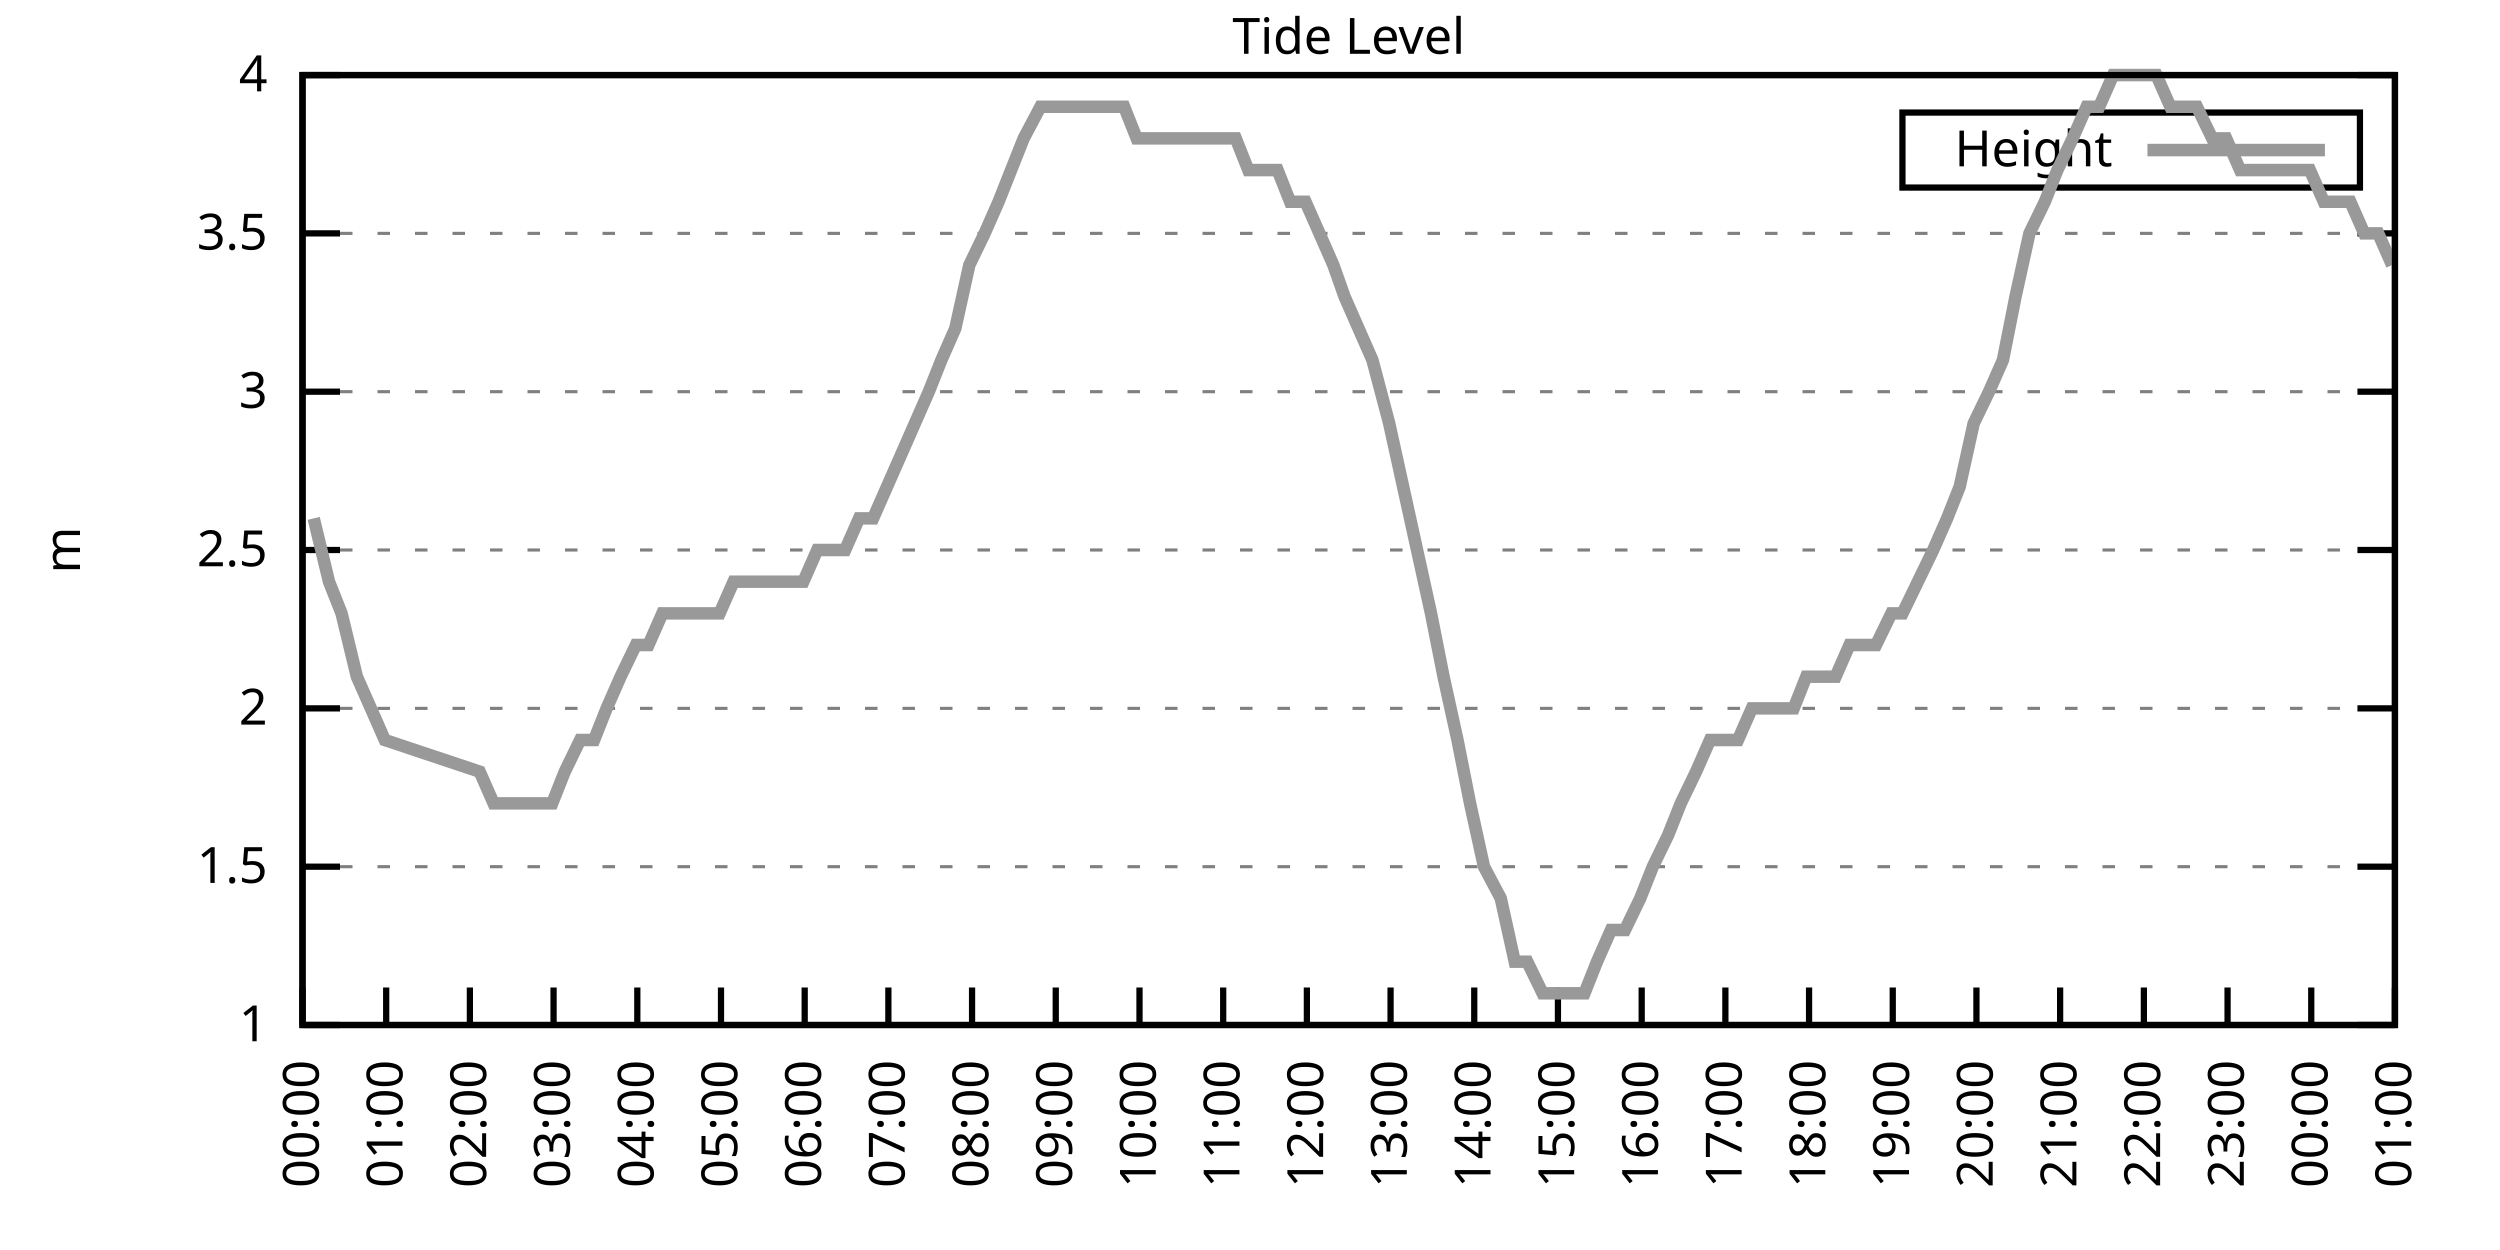
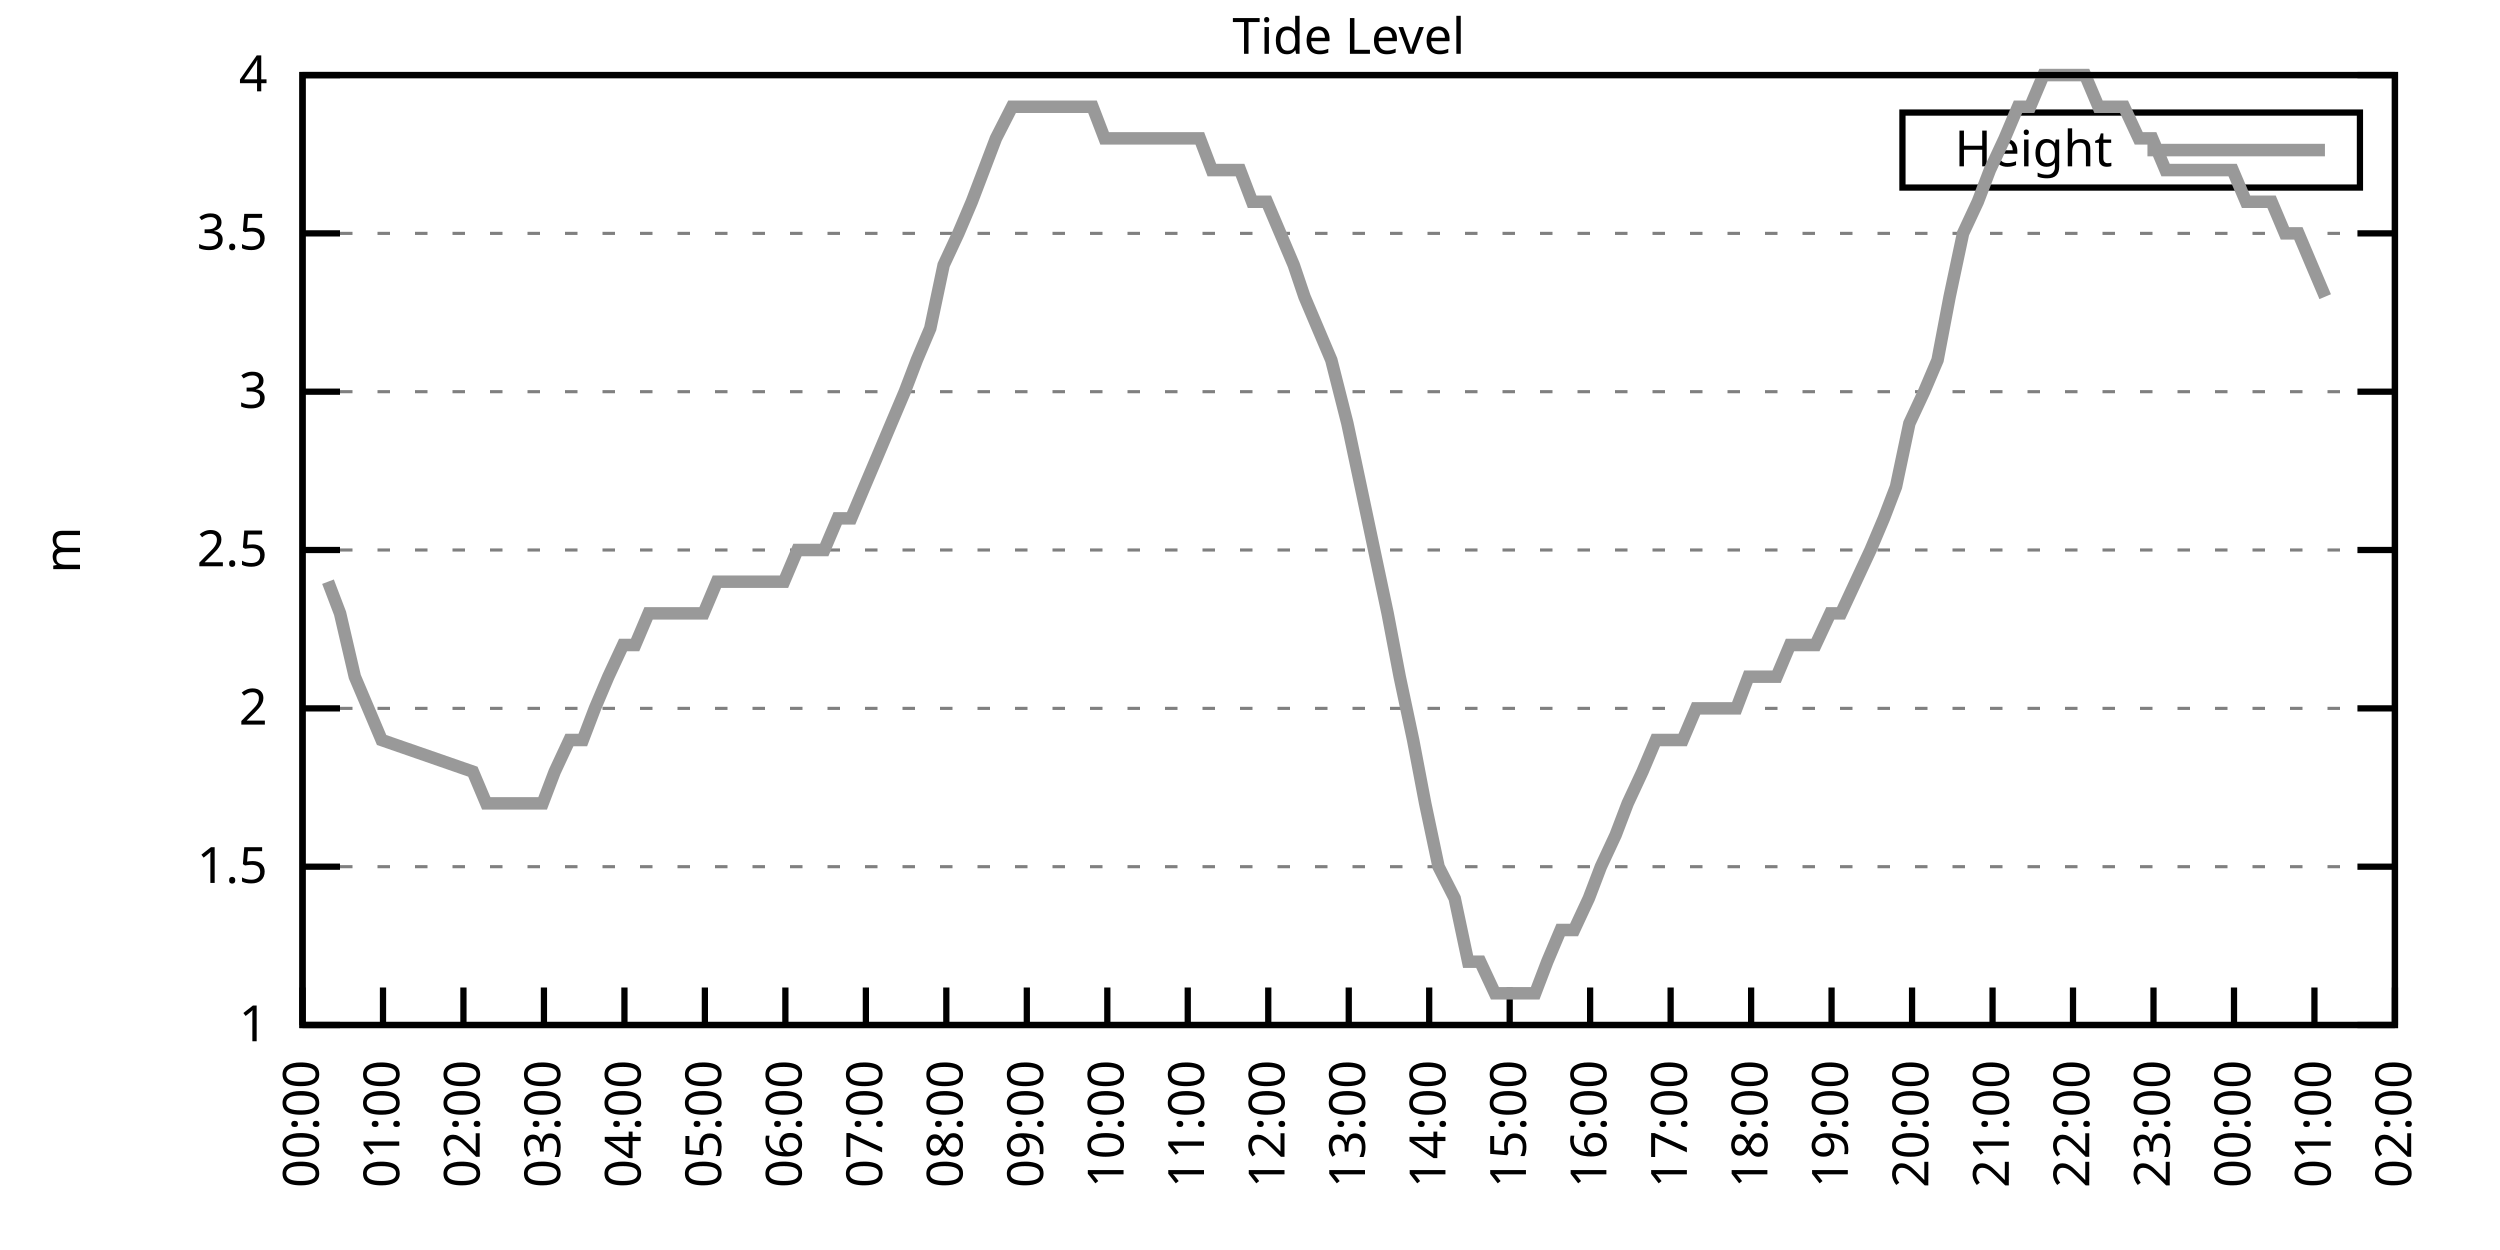
<svg xmlns="http://www.w3.org/2000/svg" xmlns:xlink="http://www.w3.org/1999/xlink" width="400" height="200" viewBox="0 0 400 200">
  <g id="gnuplot_canvas">
    <rect x="0" y="0" width="400" height="200" fill="none" />
    <defs>
      <circle id="gpDot" r="0.5" stroke-width="0.5" stroke="currentColor" />
      <path id="gpPt0" stroke-width="0.333" stroke="currentColor" d="M-1,0 h2 M0,-1 v2" />
      <path id="gpPt1" stroke-width="0.333" stroke="currentColor" d="M-1,-1 L1,1 M1,-1 L-1,1" />
      <path id="gpPt2" stroke-width="0.333" stroke="currentColor" d="M-1,0 L1,0 M0,-1 L0,1 M-1,-1 L1,1 M-1,1 L1,-1" />
      <rect id="gpPt3" stroke-width="0.333" stroke="currentColor" x="-1" y="-1" width="2" height="2" />
      <rect id="gpPt4" stroke-width="0.333" stroke="currentColor" fill="currentColor" x="-1" y="-1" width="2" height="2" />
      <circle id="gpPt5" stroke-width="0.333" stroke="currentColor" cx="0" cy="0" r="1" />
      <use xlink:href="#gpPt5" id="gpPt6" fill="currentColor" stroke="none" />
      <path id="gpPt7" stroke-width="0.333" stroke="currentColor" d="M0,-1.33 L-1.33,0.67 L1.33,0.67 z" />
      <use xlink:href="#gpPt7" id="gpPt8" fill="currentColor" stroke="none" />
      <use xlink:href="#gpPt7" id="gpPt9" stroke="currentColor" transform="rotate(180)" />
      <use xlink:href="#gpPt9" id="gpPt10" fill="currentColor" stroke="none" />
      <use xlink:href="#gpPt3" id="gpPt11" stroke="currentColor" transform="rotate(45)" />
      <use xlink:href="#gpPt11" id="gpPt12" fill="currentColor" stroke="none" />
      <path id="gpPt13" stroke-width="0.333" stroke="currentColor" d="M0,1.330 L1.265,0.411 L0.782,-1.067 L-0.782,-1.076 L-1.265,0.411 z" />
      <use xlink:href="#gpPt13" id="gpPt14" fill="currentColor" stroke="none" />
      <filter id="textbox" filterUnits="objectBoundingBox" x="0" y="0" height="1" width="1">
        <feFlood flood-color="white" flood-opacity="1" result="bgnd" />
        <feComposite in="SourceGraphic" in2="bgnd" operator="atop" />
      </filter>
      <filter id="greybox" filterUnits="objectBoundingBox" x="0" y="0" height="1" width="1">
        <feFlood flood-color="lightgrey" flood-opacity="1" result="grey" />
        <feComposite in="SourceGraphic" in2="grey" operator="atop" />
      </filter>
    </defs>
    <g fill="none" color="white" stroke="currentColor" stroke-width="1.00" stroke-linecap="butt" stroke-linejoin="miter">
</g>
    <g fill="none" color="black" stroke="currentColor" stroke-width="1.00" stroke-linecap="butt" stroke-linejoin="miter">
      <g stroke="none" shape-rendering="crispEdges">
        <polygon fill="rgb(255, 255, 255)" points="48.40,164.00 383.18,164.00 383.18,12.02 48.40,12.02 " />
      </g>
    </g>
    <g fill="none" color="black" stroke="currentColor" stroke-width="1.00" stroke-linecap="butt" stroke-linejoin="miter">
</g>
    <g fill="none" color="black" stroke="black" stroke-width="0.50" stroke-linecap="butt" stroke-linejoin="miter">
</g>
    <g fill="none" color="gray" stroke="currentColor" stroke-width="0.50" stroke-linecap="butt" stroke-linejoin="miter">
      <path stroke="gray" stroke-dasharray="2,4" class="gridline" d="M48.40,164.00 L383.19,164.00  " />
    </g>
    <g fill="none" color="gray" stroke="gray" stroke-width="1.00" stroke-linecap="butt" stroke-linejoin="miter">
</g>
    <g fill="none" color="black" stroke="currentColor" stroke-width="1.00" stroke-linecap="butt" stroke-linejoin="miter">
      <path stroke="black" d="M48.40,164.00 L54.40,164.00 M383.19,164.00 L377.19,164.00  " />
      <g transform="translate(42.80,166.60)" stroke="none" fill="black" font-family="Sans" font-size="8.00" text-anchor="end">
        <text>
          <tspan font-family="Sans"> 1</tspan>
        </text>
      </g>
    </g>
    <g fill="none" color="black" stroke="currentColor" stroke-width="1.00" stroke-linecap="butt" stroke-linejoin="miter">
</g>
    <g fill="none" color="black" stroke="black" stroke-width="0.50" stroke-linecap="butt" stroke-linejoin="miter">
</g>
    <g fill="none" color="gray" stroke="currentColor" stroke-width="0.50" stroke-linecap="butt" stroke-linejoin="miter">
      <path stroke="gray" stroke-dasharray="2,4" class="gridline" d="M48.40,138.67 L383.19,138.67  " />
    </g>
    <g fill="none" color="gray" stroke="gray" stroke-width="1.00" stroke-linecap="butt" stroke-linejoin="miter">
</g>
    <g fill="none" color="black" stroke="currentColor" stroke-width="1.00" stroke-linecap="butt" stroke-linejoin="miter">
      <path stroke="black" d="M48.40,138.67 L54.40,138.67 M383.19,138.67 L377.19,138.67  " />
      <g transform="translate(42.80,141.27)" stroke="none" fill="black" font-family="Sans" font-size="8.00" text-anchor="end">
        <text>
          <tspan font-family="Sans"> 1.5</tspan>
        </text>
      </g>
    </g>
    <g fill="none" color="black" stroke="currentColor" stroke-width="1.00" stroke-linecap="butt" stroke-linejoin="miter">
</g>
    <g fill="none" color="black" stroke="black" stroke-width="0.50" stroke-linecap="butt" stroke-linejoin="miter">
</g>
    <g fill="none" color="gray" stroke="currentColor" stroke-width="0.50" stroke-linecap="butt" stroke-linejoin="miter">
      <path stroke="gray" stroke-dasharray="2,4" class="gridline" d="M48.40,113.34 L383.19,113.34  " />
    </g>
    <g fill="none" color="gray" stroke="gray" stroke-width="1.00" stroke-linecap="butt" stroke-linejoin="miter">
</g>
    <g fill="none" color="black" stroke="currentColor" stroke-width="1.00" stroke-linecap="butt" stroke-linejoin="miter">
      <path stroke="black" d="M48.40,113.34 L54.40,113.34 M383.19,113.34 L377.19,113.34  " />
      <g transform="translate(42.80,115.94)" stroke="none" fill="black" font-family="Sans" font-size="8.00" text-anchor="end">
        <text>
          <tspan font-family="Sans"> 2</tspan>
        </text>
      </g>
    </g>
    <g fill="none" color="black" stroke="currentColor" stroke-width="1.00" stroke-linecap="butt" stroke-linejoin="miter">
</g>
    <g fill="none" color="black" stroke="black" stroke-width="0.50" stroke-linecap="butt" stroke-linejoin="miter">
</g>
    <g fill="none" color="gray" stroke="currentColor" stroke-width="0.50" stroke-linecap="butt" stroke-linejoin="miter">
      <path stroke="gray" stroke-dasharray="2,4" class="gridline" d="M48.40,88.00 L383.19,88.00  " />
    </g>
    <g fill="none" color="gray" stroke="gray" stroke-width="1.00" stroke-linecap="butt" stroke-linejoin="miter">
</g>
    <g fill="none" color="black" stroke="currentColor" stroke-width="1.00" stroke-linecap="butt" stroke-linejoin="miter">
      <path stroke="black" d="M48.40,88.00 L54.40,88.00 M383.19,88.00 L377.19,88.00  " />
      <g transform="translate(42.80,90.60)" stroke="none" fill="black" font-family="Sans" font-size="8.00" text-anchor="end">
        <text>
          <tspan font-family="Sans"> 2.5</tspan>
        </text>
      </g>
    </g>
    <g fill="none" color="black" stroke="currentColor" stroke-width="1.00" stroke-linecap="butt" stroke-linejoin="miter">
</g>
    <g fill="none" color="black" stroke="black" stroke-width="0.50" stroke-linecap="butt" stroke-linejoin="miter">
</g>
    <g fill="none" color="gray" stroke="currentColor" stroke-width="0.50" stroke-linecap="butt" stroke-linejoin="miter">
      <path stroke="gray" stroke-dasharray="2,4" class="gridline" d="M48.40,62.67 L383.19,62.67  " />
    </g>
    <g fill="none" color="gray" stroke="gray" stroke-width="1.00" stroke-linecap="butt" stroke-linejoin="miter">
</g>
    <g fill="none" color="black" stroke="currentColor" stroke-width="1.00" stroke-linecap="butt" stroke-linejoin="miter">
      <path stroke="black" d="M48.40,62.67 L54.40,62.67 M383.19,62.67 L377.19,62.67  " />
      <g transform="translate(42.80,65.27)" stroke="none" fill="black" font-family="Sans" font-size="8.00" text-anchor="end">
        <text>
          <tspan font-family="Sans"> 3</tspan>
        </text>
      </g>
    </g>
    <g fill="none" color="black" stroke="currentColor" stroke-width="1.00" stroke-linecap="butt" stroke-linejoin="miter">
</g>
    <g fill="none" color="black" stroke="black" stroke-width="0.50" stroke-linecap="butt" stroke-linejoin="miter">
</g>
    <g fill="none" color="gray" stroke="currentColor" stroke-width="0.50" stroke-linecap="butt" stroke-linejoin="miter">
      <path stroke="gray" stroke-dasharray="2,4" class="gridline" d="M48.40,37.34 L383.19,37.34  " />
    </g>
    <g fill="none" color="gray" stroke="gray" stroke-width="1.00" stroke-linecap="butt" stroke-linejoin="miter">
</g>
    <g fill="none" color="black" stroke="currentColor" stroke-width="1.00" stroke-linecap="butt" stroke-linejoin="miter">
      <path stroke="black" d="M48.40,37.34 L54.40,37.34 M383.19,37.34 L377.19,37.34  " />
      <g transform="translate(42.80,39.94)" stroke="none" fill="black" font-family="Sans" font-size="8.00" text-anchor="end">
        <text>
          <tspan font-family="Sans"> 3.5</tspan>
        </text>
      </g>
    </g>
    <g fill="none" color="black" stroke="currentColor" stroke-width="1.00" stroke-linecap="butt" stroke-linejoin="miter">
</g>
    <g fill="none" color="black" stroke="black" stroke-width="0.50" stroke-linecap="butt" stroke-linejoin="miter">
</g>
    <g fill="none" color="gray" stroke="currentColor" stroke-width="0.50" stroke-linecap="butt" stroke-linejoin="miter">
      <path stroke="gray" stroke-dasharray="2,4" class="gridline" d="M48.40,12.01 L383.19,12.01  " />
    </g>
    <g fill="none" color="gray" stroke="gray" stroke-width="1.00" stroke-linecap="butt" stroke-linejoin="miter">
</g>
    <g fill="none" color="black" stroke="currentColor" stroke-width="1.00" stroke-linecap="butt" stroke-linejoin="miter">
      <path stroke="black" d="M48.40,12.01 L54.40,12.01 M383.19,12.01 L377.19,12.01  " />
      <g transform="translate(42.80,14.61)" stroke="none" fill="black" font-family="Sans" font-size="8.00" text-anchor="end">
        <text>
          <tspan font-family="Sans"> 4</tspan>
        </text>
      </g>
    </g>
    <g fill="none" color="black" stroke="currentColor" stroke-width="1.00" stroke-linecap="butt" stroke-linejoin="miter">
      <path stroke="black" d="M48.40,164.00 L48.40,158.00  " />
      <g transform="translate(51.00,169.60) rotate(270.00)" stroke="none" fill="black" font-family="Sans" font-size="8.00" text-anchor="end">
        <text>
          <tspan font-family="Sans">00:00</tspan>
        </text>
      </g>
    </g>
    <g fill="none" color="black" stroke="currentColor" stroke-width="1.00" stroke-linecap="butt" stroke-linejoin="miter">
-       <path stroke="black" d="M61.79,164.00 L61.79,158.00  " />
-       <g transform="translate(64.39,169.60) rotate(270.00)" stroke="none" fill="black" font-family="Sans" font-size="8.00" text-anchor="end">
+       <path stroke="black" d="M61.28,164.00 L61.28,158.00  " />
+       <g transform="translate(63.88,169.60) rotate(270.00)" stroke="none" fill="black" font-family="Sans" font-size="8.00" text-anchor="end">
        <text>
          <tspan font-family="Sans">01:00</tspan>
        </text>
      </g>
    </g>
    <g fill="none" color="black" stroke="currentColor" stroke-width="1.00" stroke-linecap="butt" stroke-linejoin="miter">
-       <path stroke="black" d="M75.18,164.00 L75.18,158.00  " />
-       <g transform="translate(77.78,169.60) rotate(270.00)" stroke="none" fill="black" font-family="Sans" font-size="8.00" text-anchor="end">
+       <path stroke="black" d="M74.15,164.00 L74.15,158.00  " />
+       <g transform="translate(76.75,169.60) rotate(270.00)" stroke="none" fill="black" font-family="Sans" font-size="8.00" text-anchor="end">
        <text>
          <tspan font-family="Sans">02:00</tspan>
        </text>
      </g>
    </g>
    <g fill="none" color="black" stroke="currentColor" stroke-width="1.00" stroke-linecap="butt" stroke-linejoin="miter">
-       <path stroke="black" d="M88.57,164.00 L88.57,158.00  " />
-       <g transform="translate(91.17,169.60) rotate(270.00)" stroke="none" fill="black" font-family="Sans" font-size="8.00" text-anchor="end">
+       <path stroke="black" d="M87.03,164.00 L87.03,158.00  " />
+       <g transform="translate(89.63,169.60) rotate(270.00)" stroke="none" fill="black" font-family="Sans" font-size="8.00" text-anchor="end">
        <text>
          <tspan font-family="Sans">03:00</tspan>
        </text>
      </g>
    </g>
    <g fill="none" color="black" stroke="currentColor" stroke-width="1.00" stroke-linecap="butt" stroke-linejoin="miter">
-       <path stroke="black" d="M101.97,164.00 L101.97,158.00  " />
-       <g transform="translate(104.57,169.60) rotate(270.00)" stroke="none" fill="black" font-family="Sans" font-size="8.00" text-anchor="end">
+       <path stroke="black" d="M99.91,164.00 L99.91,158.00  " />
+       <g transform="translate(102.51,169.60) rotate(270.00)" stroke="none" fill="black" font-family="Sans" font-size="8.00" text-anchor="end">
        <text>
          <tspan font-family="Sans">04:00</tspan>
        </text>
      </g>
    </g>
    <g fill="none" color="black" stroke="currentColor" stroke-width="1.00" stroke-linecap="butt" stroke-linejoin="miter">
-       <path stroke="black" d="M115.36,164.00 L115.36,158.00  " />
-       <g transform="translate(117.96,169.60) rotate(270.00)" stroke="none" fill="black" font-family="Sans" font-size="8.00" text-anchor="end">
+       <path stroke="black" d="M112.78,164.00 L112.78,158.00  " />
+       <g transform="translate(115.38,169.60) rotate(270.00)" stroke="none" fill="black" font-family="Sans" font-size="8.00" text-anchor="end">
        <text>
          <tspan font-family="Sans">05:00</tspan>
        </text>
      </g>
    </g>
    <g fill="none" color="black" stroke="currentColor" stroke-width="1.00" stroke-linecap="butt" stroke-linejoin="miter">
-       <path stroke="black" d="M128.75,164.00 L128.75,158.00  " />
-       <g transform="translate(131.35,169.60) rotate(270.00)" stroke="none" fill="black" font-family="Sans" font-size="8.00" text-anchor="end">
+       <path stroke="black" d="M125.66,164.00 L125.66,158.00  " />
+       <g transform="translate(128.26,169.60) rotate(270.00)" stroke="none" fill="black" font-family="Sans" font-size="8.00" text-anchor="end">
        <text>
          <tspan font-family="Sans">06:00</tspan>
        </text>
      </g>
    </g>
    <g fill="none" color="black" stroke="currentColor" stroke-width="1.00" stroke-linecap="butt" stroke-linejoin="miter">
-       <path stroke="black" d="M142.14,164.00 L142.14,158.00  " />
-       <g transform="translate(144.74,169.60) rotate(270.00)" stroke="none" fill="black" font-family="Sans" font-size="8.00" text-anchor="end">
+       <path stroke="black" d="M138.54,164.00 L138.54,158.00  " />
+       <g transform="translate(141.14,169.60) rotate(270.00)" stroke="none" fill="black" font-family="Sans" font-size="8.00" text-anchor="end">
        <text>
          <tspan font-family="Sans">07:00</tspan>
        </text>
      </g>
    </g>
    <g fill="none" color="black" stroke="currentColor" stroke-width="1.00" stroke-linecap="butt" stroke-linejoin="miter">
-       <path stroke="black" d="M155.53,164.00 L155.53,158.00  " />
-       <g transform="translate(158.13,169.60) rotate(270.00)" stroke="none" fill="black" font-family="Sans" font-size="8.00" text-anchor="end">
+       <path stroke="black" d="M151.41,164.00 L151.41,158.00  " />
+       <g transform="translate(154.01,169.60) rotate(270.00)" stroke="none" fill="black" font-family="Sans" font-size="8.00" text-anchor="end">
        <text>
          <tspan font-family="Sans">08:00</tspan>
        </text>
      </g>
    </g>
    <g fill="none" color="black" stroke="currentColor" stroke-width="1.00" stroke-linecap="butt" stroke-linejoin="miter">
-       <path stroke="black" d="M168.92,164.00 L168.92,158.00  " />
-       <g transform="translate(171.52,169.60) rotate(270.00)" stroke="none" fill="black" font-family="Sans" font-size="8.00" text-anchor="end">
+       <path stroke="black" d="M164.29,164.00 L164.29,158.00  " />
+       <g transform="translate(166.89,169.60) rotate(270.00)" stroke="none" fill="black" font-family="Sans" font-size="8.00" text-anchor="end">
        <text>
          <tspan font-family="Sans">09:00</tspan>
        </text>
      </g>
    </g>
    <g fill="none" color="black" stroke="currentColor" stroke-width="1.00" stroke-linecap="butt" stroke-linejoin="miter">
-       <path stroke="black" d="M182.32,164.00 L182.32,158.00  " />
-       <g transform="translate(184.92,169.60) rotate(270.00)" stroke="none" fill="black" font-family="Sans" font-size="8.00" text-anchor="end">
+       <path stroke="black" d="M177.17,164.00 L177.17,158.00  " />
+       <g transform="translate(179.77,169.60) rotate(270.00)" stroke="none" fill="black" font-family="Sans" font-size="8.00" text-anchor="end">
        <text>
          <tspan font-family="Sans">10:00</tspan>
        </text>
      </g>
    </g>
    <g fill="none" color="black" stroke="currentColor" stroke-width="1.00" stroke-linecap="butt" stroke-linejoin="miter">
-       <path stroke="black" d="M195.71,164.00 L195.71,158.00  " />
-       <g transform="translate(198.31,169.60) rotate(270.00)" stroke="none" fill="black" font-family="Sans" font-size="8.00" text-anchor="end">
+       <path stroke="black" d="M190.04,164.00 L190.04,158.00  " />
+       <g transform="translate(192.64,169.60) rotate(270.00)" stroke="none" fill="black" font-family="Sans" font-size="8.00" text-anchor="end">
        <text>
          <tspan font-family="Sans">11:00</tspan>
        </text>
      </g>
    </g>
    <g fill="none" color="black" stroke="currentColor" stroke-width="1.00" stroke-linecap="butt" stroke-linejoin="miter">
-       <path stroke="black" d="M209.10,164.00 L209.10,158.00  " />
-       <g transform="translate(211.70,169.60) rotate(270.00)" stroke="none" fill="black" font-family="Sans" font-size="8.00" text-anchor="end">
+       <path stroke="black" d="M202.92,164.00 L202.92,158.00  " />
+       <g transform="translate(205.52,169.60) rotate(270.00)" stroke="none" fill="black" font-family="Sans" font-size="8.00" text-anchor="end">
        <text>
          <tspan font-family="Sans">12:00</tspan>
        </text>
      </g>
    </g>
    <g fill="none" color="black" stroke="currentColor" stroke-width="1.00" stroke-linecap="butt" stroke-linejoin="miter">
-       <path stroke="black" d="M222.49,164.00 L222.49,158.00  " />
-       <g transform="translate(225.09,169.60) rotate(270.00)" stroke="none" fill="black" font-family="Sans" font-size="8.00" text-anchor="end">
+       <path stroke="black" d="M215.80,164.00 L215.80,158.00  " />
+       <g transform="translate(218.40,169.60) rotate(270.00)" stroke="none" fill="black" font-family="Sans" font-size="8.00" text-anchor="end">
        <text>
          <tspan font-family="Sans">13:00</tspan>
        </text>
      </g>
    </g>
    <g fill="none" color="black" stroke="currentColor" stroke-width="1.00" stroke-linecap="butt" stroke-linejoin="miter">
-       <path stroke="black" d="M235.88,164.00 L235.88,158.00  " />
-       <g transform="translate(238.48,169.60) rotate(270.00)" stroke="none" fill="black" font-family="Sans" font-size="8.00" text-anchor="end">
+       <path stroke="black" d="M228.67,164.00 L228.67,158.00  " />
+       <g transform="translate(231.27,169.60) rotate(270.00)" stroke="none" fill="black" font-family="Sans" font-size="8.00" text-anchor="end">
        <text>
          <tspan font-family="Sans">14:00</tspan>
        </text>
      </g>
    </g>
    <g fill="none" color="black" stroke="currentColor" stroke-width="1.00" stroke-linecap="butt" stroke-linejoin="miter">
-       <path stroke="black" d="M249.27,164.00 L249.27,158.00  " />
-       <g transform="translate(251.87,169.60) rotate(270.00)" stroke="none" fill="black" font-family="Sans" font-size="8.00" text-anchor="end">
+       <path stroke="black" d="M241.55,164.00 L241.55,158.00  " />
+       <g transform="translate(244.15,169.60) rotate(270.00)" stroke="none" fill="black" font-family="Sans" font-size="8.00" text-anchor="end">
        <text>
          <tspan font-family="Sans">15:00</tspan>
        </text>
      </g>
    </g>
    <g fill="none" color="black" stroke="currentColor" stroke-width="1.00" stroke-linecap="butt" stroke-linejoin="miter">
-       <path stroke="black" d="M262.67,164.00 L262.67,158.00  " />
-       <g transform="translate(265.27,169.60) rotate(270.00)" stroke="none" fill="black" font-family="Sans" font-size="8.00" text-anchor="end">
+       <path stroke="black" d="M254.42,164.00 L254.42,158.00  " />
+       <g transform="translate(257.02,169.60) rotate(270.00)" stroke="none" fill="black" font-family="Sans" font-size="8.00" text-anchor="end">
        <text>
          <tspan font-family="Sans">16:00</tspan>
        </text>
      </g>
    </g>
    <g fill="none" color="black" stroke="currentColor" stroke-width="1.00" stroke-linecap="butt" stroke-linejoin="miter">
-       <path stroke="black" d="M276.06,164.00 L276.06,158.00  " />
-       <g transform="translate(278.66,169.60) rotate(270.00)" stroke="none" fill="black" font-family="Sans" font-size="8.00" text-anchor="end">
+       <path stroke="black" d="M267.30,164.00 L267.30,158.00  " />
+       <g transform="translate(269.90,169.60) rotate(270.00)" stroke="none" fill="black" font-family="Sans" font-size="8.00" text-anchor="end">
        <text>
          <tspan font-family="Sans">17:00</tspan>
        </text>
      </g>
    </g>
    <g fill="none" color="black" stroke="currentColor" stroke-width="1.00" stroke-linecap="butt" stroke-linejoin="miter">
-       <path stroke="black" d="M289.45,164.00 L289.45,158.00  " />
-       <g transform="translate(292.05,169.60) rotate(270.00)" stroke="none" fill="black" font-family="Sans" font-size="8.00" text-anchor="end">
+       <path stroke="black" d="M280.18,164.00 L280.18,158.00  " />
+       <g transform="translate(282.78,169.60) rotate(270.00)" stroke="none" fill="black" font-family="Sans" font-size="8.00" text-anchor="end">
        <text>
          <tspan font-family="Sans">18:00</tspan>
        </text>
      </g>
    </g>
    <g fill="none" color="black" stroke="currentColor" stroke-width="1.00" stroke-linecap="butt" stroke-linejoin="miter">
-       <path stroke="black" d="M302.84,164.00 L302.84,158.00  " />
-       <g transform="translate(305.44,169.60) rotate(270.00)" stroke="none" fill="black" font-family="Sans" font-size="8.00" text-anchor="end">
+       <path stroke="black" d="M293.05,164.00 L293.05,158.00  " />
+       <g transform="translate(295.65,169.60) rotate(270.00)" stroke="none" fill="black" font-family="Sans" font-size="8.00" text-anchor="end">
        <text>
          <tspan font-family="Sans">19:00</tspan>
        </text>
      </g>
    </g>
    <g fill="none" color="black" stroke="currentColor" stroke-width="1.00" stroke-linecap="butt" stroke-linejoin="miter">
-       <path stroke="black" d="M316.23,164.00 L316.23,158.00  " />
-       <g transform="translate(318.83,169.60) rotate(270.00)" stroke="none" fill="black" font-family="Sans" font-size="8.00" text-anchor="end">
+       <path stroke="black" d="M305.93,164.00 L305.93,158.00  " />
+       <g transform="translate(308.53,169.60) rotate(270.00)" stroke="none" fill="black" font-family="Sans" font-size="8.00" text-anchor="end">
        <text>
          <tspan font-family="Sans">20:00</tspan>
        </text>
      </g>
    </g>
    <g fill="none" color="black" stroke="currentColor" stroke-width="1.00" stroke-linecap="butt" stroke-linejoin="miter">
-       <path stroke="black" d="M329.62,164.00 L329.62,158.00  " />
-       <g transform="translate(332.22,169.60) rotate(270.00)" stroke="none" fill="black" font-family="Sans" font-size="8.00" text-anchor="end">
+       <path stroke="black" d="M318.81,164.00 L318.81,158.00  " />
+       <g transform="translate(321.41,169.60) rotate(270.00)" stroke="none" fill="black" font-family="Sans" font-size="8.00" text-anchor="end">
        <text>
          <tspan font-family="Sans">21:00</tspan>
        </text>
      </g>
    </g>
    <g fill="none" color="black" stroke="currentColor" stroke-width="1.00" stroke-linecap="butt" stroke-linejoin="miter">
-       <path stroke="black" d="M343.02,164.00 L343.02,158.00  " />
-       <g transform="translate(345.62,169.60) rotate(270.00)" stroke="none" fill="black" font-family="Sans" font-size="8.00" text-anchor="end">
+       <path stroke="black" d="M331.68,164.00 L331.68,158.00  " />
+       <g transform="translate(334.28,169.60) rotate(270.00)" stroke="none" fill="black" font-family="Sans" font-size="8.00" text-anchor="end">
        <text>
          <tspan font-family="Sans">22:00</tspan>
        </text>
      </g>
    </g>
    <g fill="none" color="black" stroke="currentColor" stroke-width="1.00" stroke-linecap="butt" stroke-linejoin="miter">
-       <path stroke="black" d="M356.41,164.00 L356.41,158.00  " />
-       <g transform="translate(359.01,169.60) rotate(270.00)" stroke="none" fill="black" font-family="Sans" font-size="8.00" text-anchor="end">
+       <path stroke="black" d="M344.56,164.00 L344.56,158.00  " />
+       <g transform="translate(347.16,169.60) rotate(270.00)" stroke="none" fill="black" font-family="Sans" font-size="8.00" text-anchor="end">
        <text>
          <tspan font-family="Sans">23:00</tspan>
        </text>
      </g>
    </g>
    <g fill="none" color="black" stroke="currentColor" stroke-width="1.00" stroke-linecap="butt" stroke-linejoin="miter">
-       <path stroke="black" d="M369.80,164.00 L369.80,158.00  " />
-       <g transform="translate(372.40,169.60) rotate(270.00)" stroke="none" fill="black" font-family="Sans" font-size="8.00" text-anchor="end">
+       <path stroke="black" d="M357.44,164.00 L357.44,158.00  " />
+       <g transform="translate(360.04,169.60) rotate(270.00)" stroke="none" fill="black" font-family="Sans" font-size="8.00" text-anchor="end">
        <text>
          <tspan font-family="Sans">00:00</tspan>
+         </text>
+       </g>
+     </g>
+     <g fill="none" color="black" stroke="currentColor" stroke-width="1.00" stroke-linecap="butt" stroke-linejoin="miter">
+       <path stroke="black" d="M370.31,164.00 L370.31,158.00  " />
+       <g transform="translate(372.91,169.60) rotate(270.00)" stroke="none" fill="black" font-family="Sans" font-size="8.00" text-anchor="end">
+         <text>
+           <tspan font-family="Sans">01:00</tspan>
        </text>
      </g>
    </g>
    <g fill="none" color="black" stroke="currentColor" stroke-width="1.00" stroke-linecap="butt" stroke-linejoin="miter">
      <path stroke="black" d="M383.19,164.00 L383.19,158.00  " />
      <g transform="translate(385.79,169.60) rotate(270.00)" stroke="none" fill="black" font-family="Sans" font-size="8.00" text-anchor="end">
        <text>
-           <tspan font-family="Sans">01:00</tspan>
+           <tspan font-family="Sans">02:00</tspan>
        </text>
      </g>
    </g>
    <g fill="none" color="black" stroke="currentColor" stroke-width="1.00" stroke-linecap="butt" stroke-linejoin="miter">
</g>
    <g fill="none" color="black" stroke="currentColor" stroke-width="1.00" stroke-linecap="butt" stroke-linejoin="miter">
      <path stroke="black" d="M48.40,12.01 L48.40,164.00 L383.19,164.00 L383.19,12.01 L48.40,12.01 Z  " />
    </g>
    <g fill="none" color="black" stroke="currentColor" stroke-width="1.00" stroke-linecap="butt" stroke-linejoin="miter">
</g>
    <g fill="none" color="black" stroke="currentColor" stroke-width="1.00" stroke-linecap="butt" stroke-linejoin="miter">
      <path stroke="black" d="M304.39,30.01 L304.39,18.01 L377.59,18.01 L377.59,30.01 L304.39,30.01 Z  " />
    </g>
    <g id="Tide_level_plot_1">
      <g fill="none" color="white" stroke="black" stroke-width="2.00" stroke-linecap="butt" stroke-linejoin="miter">
</g>
      <g fill="none" color="black" stroke="currentColor" stroke-width="2.00" stroke-linecap="butt" stroke-linejoin="miter">
        <g transform="translate(337.99,26.61)" stroke="none" fill="black" font-family="Sans" font-size="8.00" text-anchor="end">
          <text>
            <tspan font-family="Sans">Height</tspan>
          </text>
        </g>
      </g>
      <g fill="none" color="black" stroke="currentColor" stroke-width="2.00" stroke-linecap="butt" stroke-linejoin="miter">
-         <path stroke="rgb(153, 153, 153)" d="M343.59,24.01 L371.99,24.01 M50.19,82.94 L52.64,93.07 L54.65,98.14 L57.10,108.27 L59.34,113.34 L61.57,118.40   L76.75,123.47 L78.98,128.54 L81.66,128.54 L83.66,128.54 L85.90,128.54 L88.35,128.54 L90.36,123.47 L92.82,118.40   L95.05,118.40 L97.06,113.34 L99.29,108.27 L101.74,103.20 L103.75,103.20 L105.98,98.14 L108.44,98.14 L110.45,98.14   L112.68,98.14 L115.13,98.14 L117.37,93.07 L119.60,93.07 L121.61,93.07 L124.06,93.07 L126.07,93.07 L128.53,93.07   L130.76,88.00 L132.99,88.00 L135.22,88.00 L137.45,82.94 L139.69,82.94 L141.92,77.87 L144.15,72.81 L146.38,67.74   L148.61,62.67 L150.62,57.61 L152.85,52.54 L155.09,42.41 L157.54,37.34 L159.77,32.28 L161.78,27.21 L163.79,22.14   L166.47,17.08 L168.48,17.08 L170.93,17.08 L173.17,17.08 L175.40,17.08 L177.18,17.08 L179.86,17.08 L181.87,22.14   L184.32,22.14 L186.56,22.14 L188.57,22.14 L190.80,22.14 L193.03,22.14 L195.48,22.14 L197.72,22.14 L199.73,27.21   L202.18,27.21 L204.41,27.21 L206.42,32.28 L208.88,32.28 L211.11,37.34 L213.34,42.41 L215.13,47.47 L217.36,52.54   L219.59,57.61 L222.27,67.74 L224.50,77.87 L226.73,88.00 L228.96,98.14 L230.97,108.27 L233.20,118.40 L235.21,128.54   L237.44,138.67 L240.12,143.73 L242.36,153.87 L244.36,153.87 L246.82,158.93 L248.83,158.93 L251.28,158.93 L253.51,158.93   L255.52,153.87 L257.76,148.80 L259.99,148.80 L262.44,143.73 L264.45,138.67 L266.91,133.60 L268.92,128.54 L271.37,123.47   L273.60,118.40 L275.83,118.40 L278.07,118.40 L280.30,113.34 L282.31,113.34 L284.76,113.34 L286.99,113.34 L289.00,108.27   L291.46,108.27 L293.69,108.27 L295.92,103.20 L297.93,103.20 L300.16,103.20 L302.62,98.14 L304.40,98.14 L306.86,93.07   L309.31,88.00 L311.54,82.94 L313.55,77.87 L315.79,67.74 L318.24,62.67 L320.47,57.61 L322.48,47.47 L324.71,37.34   L327.17,32.28 L329.18,27.21 L331.63,22.14 L333.86,17.08 L335.87,17.08 L338.10,12.01 L340.34,12.01 L342.79,12.01   L345.02,12.01 L347.26,17.08 L349.49,17.08 L351.50,17.08 L353.95,22.14 L356.18,22.14 L358.42,27.21 L360.65,27.21   L362.66,27.21 L364.89,27.21 L367.34,27.21 L369.58,27.21 L371.81,32.28 L373.82,32.28 L376.05,32.28 L378.28,37.34   L380.51,37.34 L382.74,42.41  " />
+         <path stroke="rgb(153, 153, 153)" d="M343.59,24.01 L371.99,24.01 M52.48,93.07 L54.41,98.14 L56.77,108.27 L58.92,113.34 L61.06,118.40 L75.66,123.47   L77.80,128.54 L80.38,128.54 L82.31,128.54 L84.45,128.54 L86.82,128.54 L88.75,123.47 L91.11,118.40 L93.25,118.40   L95.18,113.34 L97.33,108.27 L99.69,103.20 L101.62,103.20 L103.77,98.14 L106.13,98.14 L108.06,98.14 L110.21,98.14   L112.57,98.14 L114.71,93.07 L116.86,93.07 L118.79,93.07 L121.15,93.07 L123.08,93.07 L125.44,93.07 L127.59,88.00   L129.74,88.00 L131.88,88.00 L134.03,82.94 L136.18,82.94 L138.32,77.87 L140.47,72.81 L142.61,67.74 L144.76,62.67   L146.69,57.61 L148.84,52.54 L150.98,42.41 L153.34,37.34 L155.49,32.28 L157.42,27.21 L159.35,22.14 L161.93,17.08   L163.86,17.08 L166.22,17.08 L168.37,17.08 L170.51,17.08 L172.23,17.08 L174.80,17.08 L176.74,22.14 L179.10,22.14   L181.24,22.14 L183.17,22.14 L185.32,22.14 L187.47,22.14 L189.83,22.14 L191.97,22.14 L193.90,27.21 L196.27,27.21   L198.41,27.21 L200.34,32.28 L202.70,32.28 L204.85,37.34 L207.00,42.41 L208.71,47.47 L210.86,52.54 L213.01,57.61   L215.58,67.74 L217.73,77.87 L219.87,88.00 L222.02,98.14 L223.95,108.27 L226.10,118.40 L228.03,128.54 L230.17,138.67   L232.75,143.73 L234.90,153.87 L236.83,153.87 L239.19,158.93 L241.12,158.93 L243.48,158.93 L245.63,158.93 L247.56,153.87   L249.70,148.80 L251.85,148.80 L254.21,143.73 L256.14,138.67 L258.50,133.60 L260.43,128.54 L262.79,123.47 L264.94,118.40   L267.09,118.40 L269.23,118.40 L271.38,113.34 L273.31,113.34 L275.67,113.34 L277.82,113.34 L279.75,108.27 L282.11,108.27   L284.26,108.27 L286.40,103.20 L288.33,103.20 L290.48,103.20 L292.84,98.14 L294.56,98.14 L296.92,93.07 L299.28,88.00   L301.42,82.94 L303.36,77.87 L305.50,67.74 L307.86,62.67 L310.01,57.61 L311.94,47.47 L314.09,37.34 L316.45,32.28   L318.38,27.21 L320.74,22.14 L322.88,17.08 L324.82,17.08 L326.96,12.01 L329.11,12.01 L331.47,12.01 L333.62,12.01   L335.76,17.08 L337.91,17.08 L339.84,17.08 L342.20,22.14 L344.35,22.14 L346.49,27.21 L348.64,27.21 L350.57,27.21   L352.72,27.21 L355.08,27.21 L357.22,27.21 L359.37,32.28 L361.30,32.28 L363.45,32.28 L365.59,37.34 L367.74,37.34   L369.88,42.41 L372.03,47.47  " />
      </g>
    </g>
    <g fill="none" color="black" stroke="currentColor" stroke-width="2.00" stroke-linecap="butt" stroke-linejoin="miter">
</g>
    <g fill="none" color="black" stroke="black" stroke-width="1.00" stroke-linecap="butt" stroke-linejoin="miter">
</g>
    <g fill="none" color="black" stroke="currentColor" stroke-width="1.00" stroke-linecap="butt" stroke-linejoin="miter">
      <path stroke="black" d="M48.40,12.01 L48.40,164.00 L383.19,164.00 L383.19,12.01 L48.40,12.01 Z  " />
      <g transform="translate(12.80,88.01) rotate(270.00)" stroke="none" fill="black" font-family="Sans" font-size="8.00" text-anchor="middle">
        <text>
          <tspan font-family="Sans">m</tspan>
        </text>
      </g>
    </g>
    <g fill="none" color="black" stroke="currentColor" stroke-width="1.00" stroke-linecap="butt" stroke-linejoin="miter">
</g>
    <g fill="none" color="black" stroke="currentColor" stroke-width="1.00" stroke-linecap="butt" stroke-linejoin="miter">
      <g transform="translate(215.79,8.61)" stroke="none" fill="black" font-family="Sans" font-size="8.00" text-anchor="middle">
        <text>
          <tspan font-family="Sans">Tide Level</tspan>
        </text>
      </g>
    </g>
    <g fill="none" color="black" stroke="currentColor" stroke-width="1.00" stroke-linecap="butt" stroke-linejoin="miter">
</g>
  </g>
</svg>
